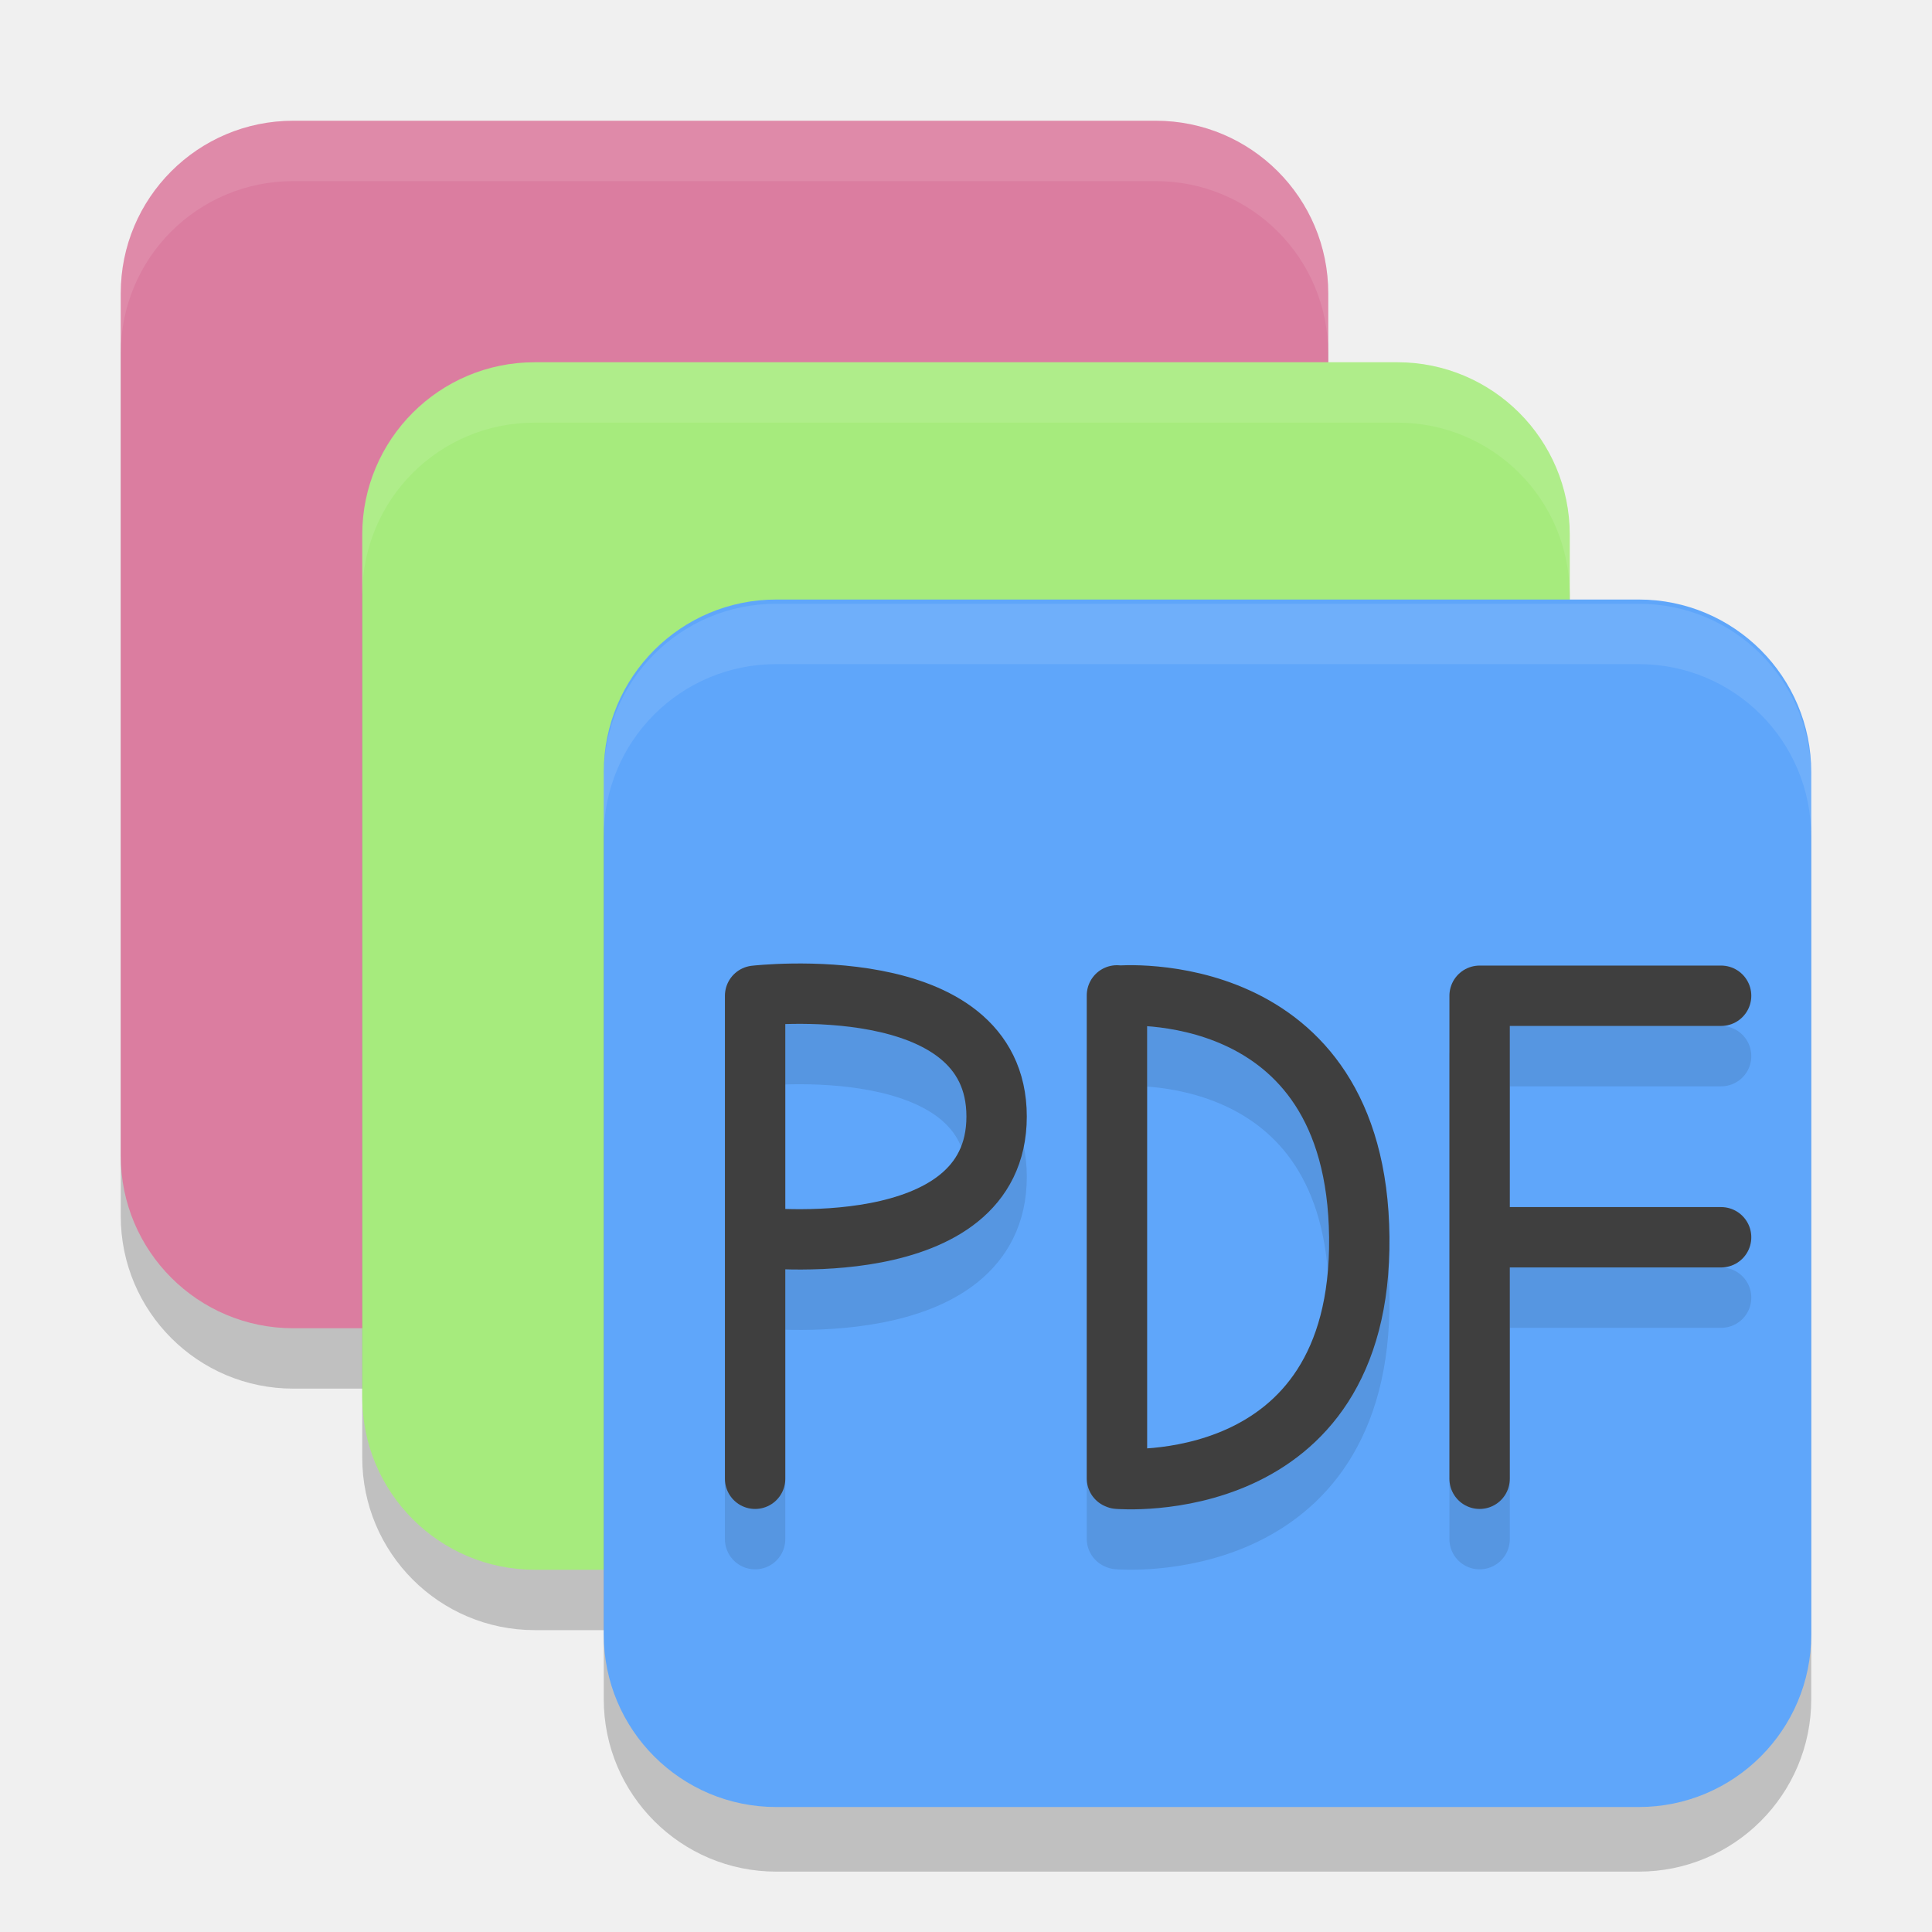
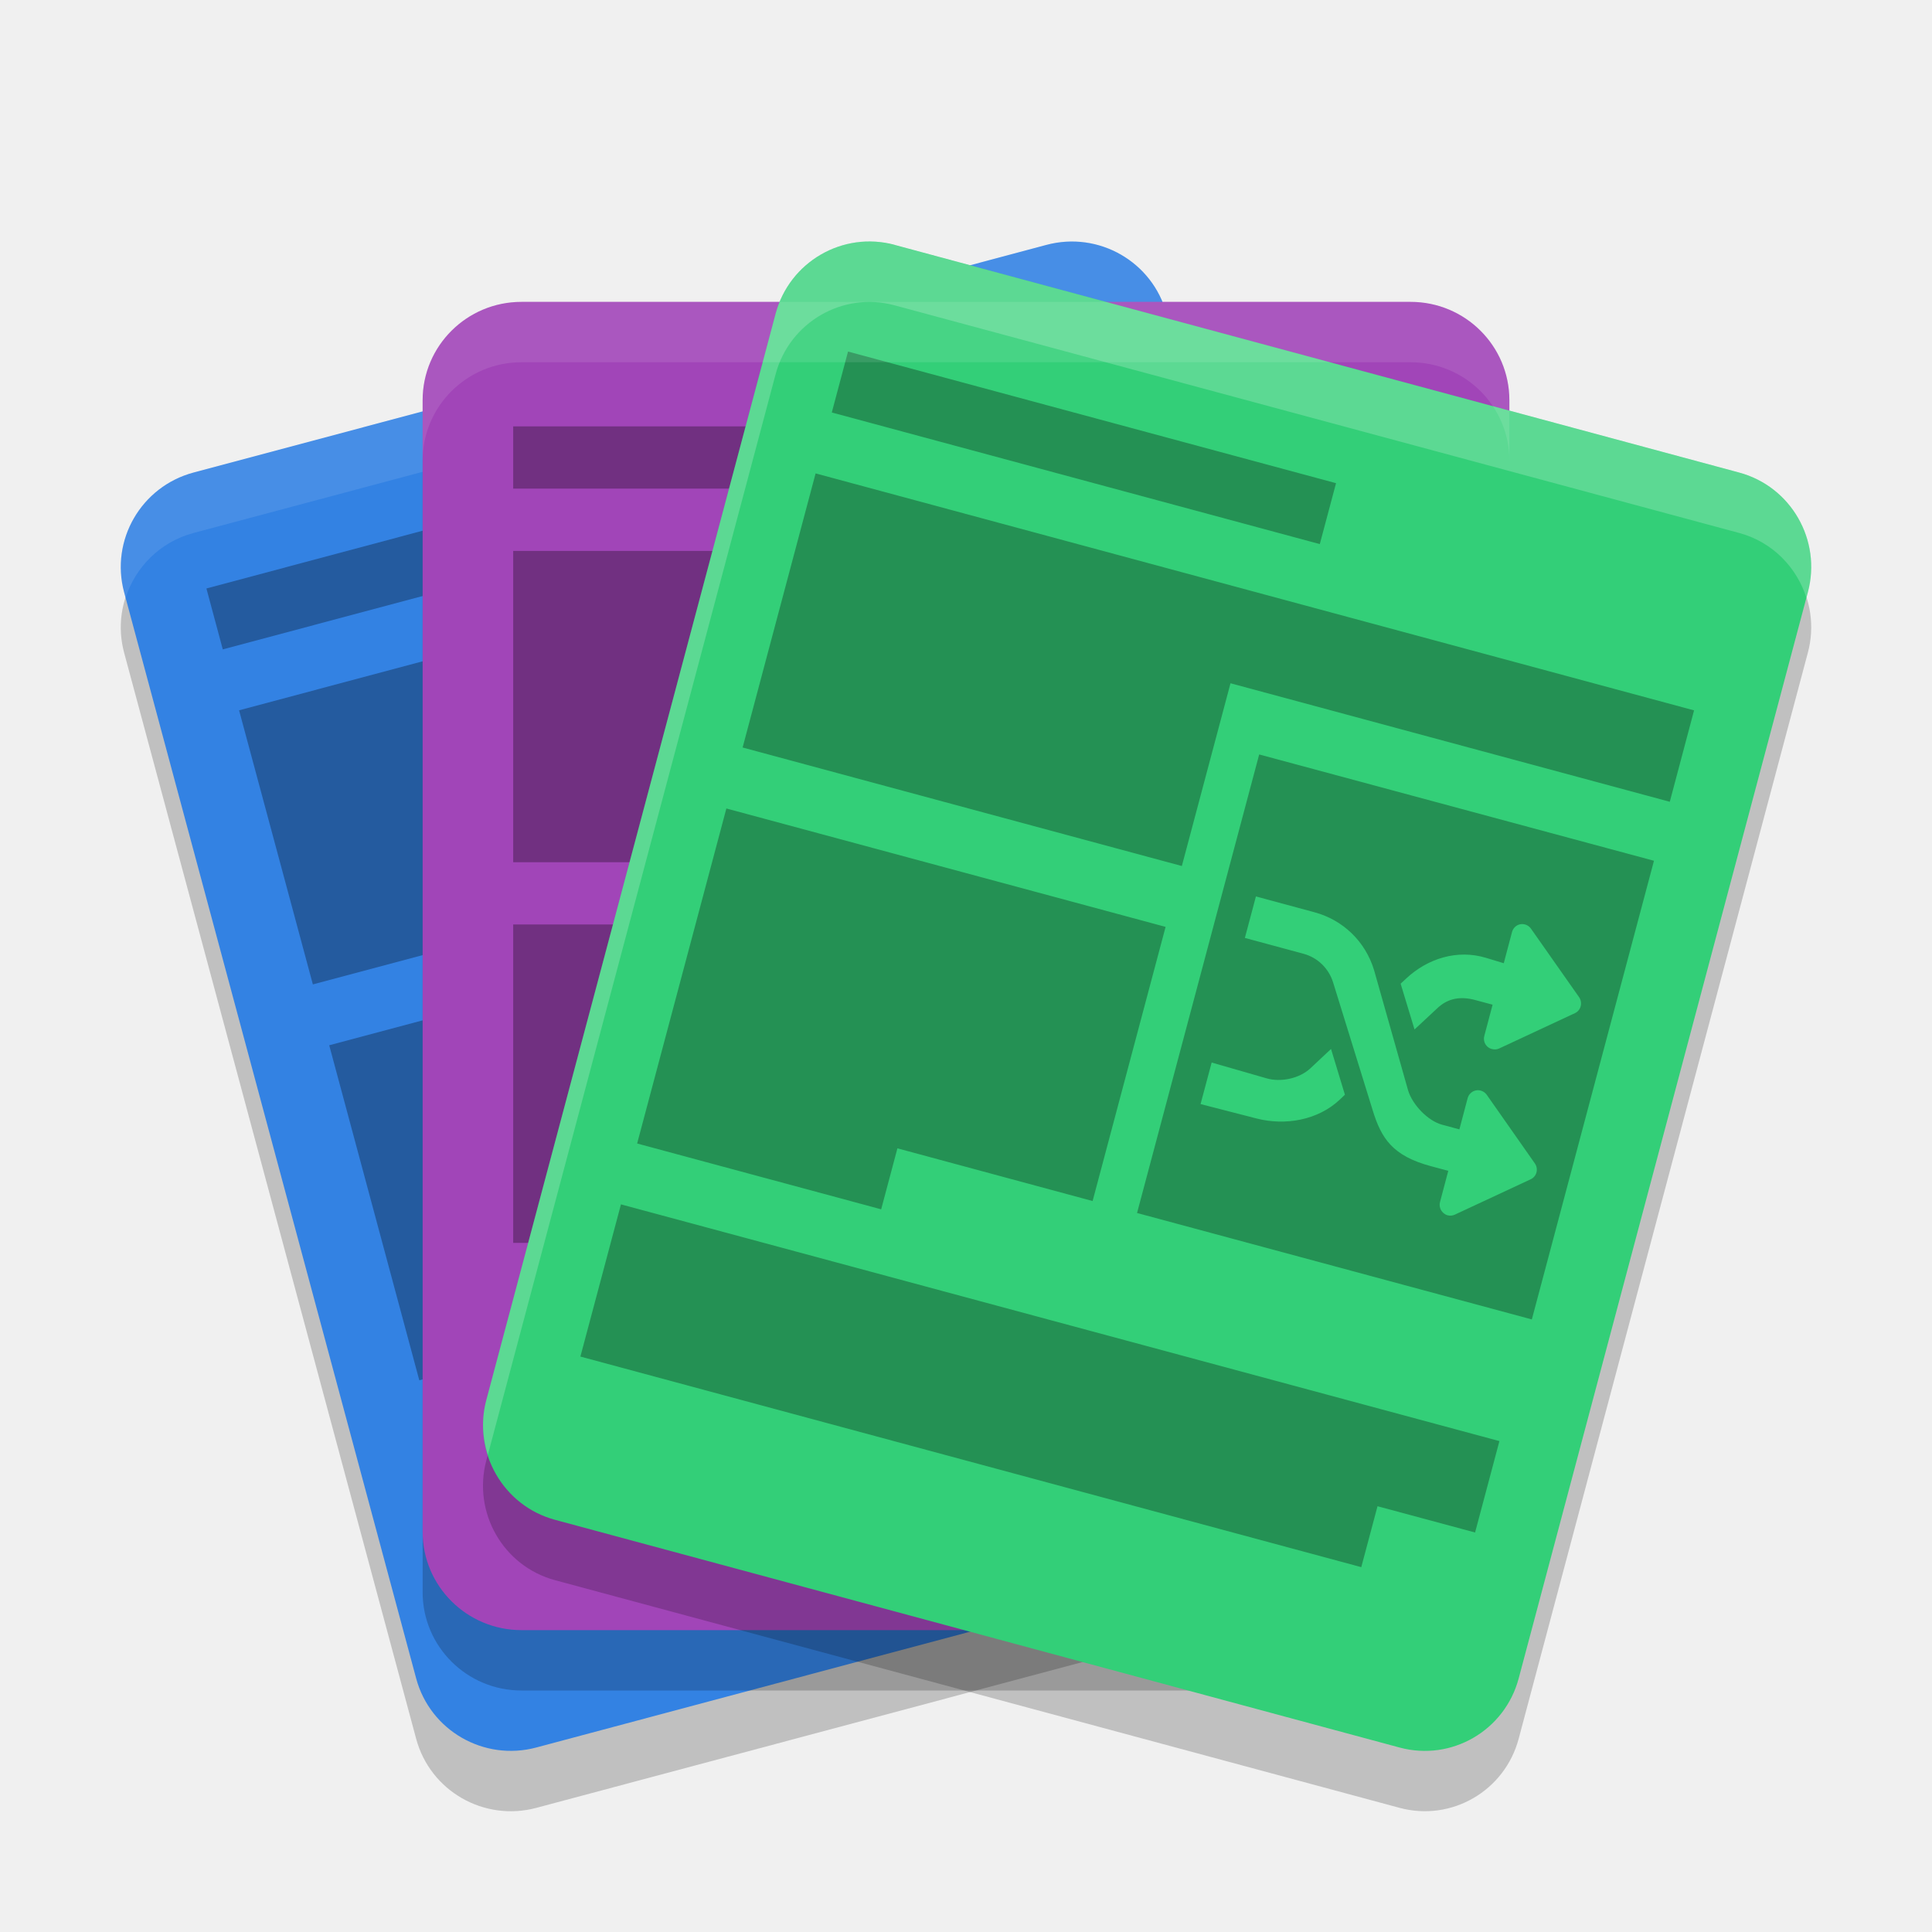
- <svg xmlns="http://www.w3.org/2000/svg" width="32" height="32" version="1">
-   <rect style="opacity:.2" width="20" height="20" x="-23" y="-22" rx="2.857" ry="2.857" transform="matrix(0,-1,-1,0,0,0)" />
-   <rect style="fill:#db7da0" width="20" height="20" x="-22" y="-22" rx="2.857" ry="2.857" transform="matrix(0,-1,-1,0,0,0)" />
-   <rect style="opacity:.2" width="20" height="20" x="-27" y="-26" rx="2.857" ry="2.857" transform="matrix(0,-1,-1,0,0,0)" />
-   <rect style="fill:#a6eb7d" width="20" height="20" x="-26" y="-26" rx="2.857" ry="2.857" transform="matrix(0,-1,-1,0,0,0)" />
-   <rect style="opacity:.2" width="20" height="20" x="-31" y="-30" rx="2.857" ry="2.857" transform="matrix(0,-1,-1,0,0,0)" />
-   <rect style="fill:#5fa6fa" width="20" height="20" x="-29.93" y="-30" rx="2.857" ry="2.857" transform="matrix(0,-1,-1,0,0,0)" />
-   <path style="opacity:.1;fill:#ffffff" d="m4.857 2c-1.583 0-2.857 1.275-2.857 2.857v1c0-1.583 1.275-2.857 2.857-2.857h14.285c1.583 0 2.857 1.275 2.857 2.857v-1c0-1.583-1.275-2.857-2.857-2.857z" />
-   <path style="opacity:.1;fill:#ffffff" d="m8.857 6c-1.583 0-2.857 1.275-2.857 2.857v1c0-1.583 1.275-2.857 2.857-2.857h14.285c1.583 0 2.857 1.275 2.857 2.857v-1c0-1.583-1.275-2.857-2.857-2.857z" />
-   <path style="opacity:.1;fill:#ffffff" d="m12.857 10c-1.583 0-2.857 1.275-2.857 2.857v1c0-1.583 1.275-2.857 2.857-2.857h14.285c1.583 0 2.857 1.275 2.857 2.857v-1c0-1.583-1.275-2.857-2.857-2.857z" />
-   <path style="opacity:0.1;stroke-linejoin:bevel;stroke:#000000;stroke-linecap:round;stroke-width:1;fill:none" d="m18.514 25.493s4.044 0.35 4-4c-0.044-4.35-4-4-4-4m-0.014 7.994v-8" />
-   <path style="stroke-linejoin:bevel;stroke:#3f3f3f;stroke-linecap:round;stroke-width:1;fill:none" d="m18.514 24.493s4.044 0.35 4-4c-0.044-4.35-4-4-4-4m-0.014 7.994v-8" />
-   <path style="opacity:0.1;stroke-linejoin:bevel;stroke:#000000;stroke-linecap:round;stroke-width:1;fill:none" d="m24.507 21.493h4m-4-4h4m-4 8v-8" />
-   <path style="stroke-linejoin:bevel;stroke:#3f3f3f;stroke-linecap:round;stroke-width:1;fill:none" d="m24.507 20.493h4m-4-4h4m-4 8v-8" />
-   <path style="opacity:0.1;stroke-linejoin:bevel;stroke:#000000;stroke-linecap:round;stroke-width:1;fill:none" d="m12.507 21.493s4 0.465 4-2c0-2.464-4-2-4-2m0 8v-8" />
-   <path style="stroke-linejoin:bevel;stroke:#3f3f3f;stroke-linecap:round;stroke-width:1;fill:none" d="m12.507 20.493s4 0.465 4-2c0-2.464-4-2-4-2m0 8v-8" />
+ <svg xmlns="http://www.w3.org/2000/svg" width="32" height="32" version="1.1">
+   <path style="opacity:0.2" d="M 3.205,8.827 17.333,5.056 c 0.867,-0.232 1.758,0.281 1.99,1.145 L 24.16,24.189 c 0.232,0.864 -0.282,1.751 -1.149,1.983 L 8.883,29.944 C 8.016,30.176 7.125,29.664 6.893,28.8 L 2.056,10.811 C 1.824,9.947 2.338,9.059 3.205,8.827 Z m 0,0" />
+   <path style="fill:#3382e3" d="M 3.205,7.827 17.333,4.056 c 0.867,-0.232 1.758,0.281 1.99,1.145 L 24.16,23.189 c 0.232,0.864 -0.282,1.751 -1.149,1.983 L 8.883,28.944 C 8.016,29.176 7.125,28.664 6.893,27.8 L 2.056,9.811 C 1.824,8.947 2.338,8.059 3.205,7.827 Z m 0,0" />
+   <path style="fill:#ffffff;opacity:0.1" d="M 17.658 4.002 C 17.55 4.008 17.44 4.028 17.332 4.057 L 3.205 7.828 C 2.338 8.06 1.823 8.947 2.055 9.811 L 2.08 9.902 C 2.243 9.395 2.65 8.976 3.205 8.828 L 17.332 5.057 C 18.199 4.825 19.09 5.337 19.322 6.201 L 24.135 24.098 C 24.226 23.812 24.244 23.5 24.16 23.189 L 19.322 5.201 C 19.119 4.445 18.413 3.957 17.658 4.002 z" />
+   <path style="opacity:0.2" d="M 8.637,6 H 23.364 C 24.268,6 25,6.729 25,7.629 V 26.371 C 25,27.271 24.268,28 23.364,28 H 8.637 C 7.733,28 7,27.271 7,26.371 V 7.629 C 7,6.729 7.733,6 8.637,6 Z m 0,0" />
+   <path style="opacity:0.3" d="M 11.58,7.567 3.419,9.747 3.69,10.756 11.851,8.576 Z m 7.073,0.274 -14.693,3.924 1.222,4.54 7.346,-1.961 -0.814,-3.027 7.346,-1.961 z m -5.854,7.511 -7.346,1.961 1.492,5.549 4.081,-1.089 -0.271,-1.009 3.265,-0.871 z" />
+   <path style="fill:#a145b8" d="M 8.637,5 H 23.364 C 24.268,5 25,5.729 25,6.629 V 25.371 C 25,26.271 24.268,27 23.364,27 H 8.637 C 7.733,27 7,26.271 7,25.371 V 6.629 C 7,5.729 7.733,5 8.637,5 Z m 0,0" />
+   <path style="opacity:0.2" d="M 14.817,5.056 28.806,8.827 c 0.859,0.232 1.369,1.119 1.138,1.983 l -4.79,17.989 c -0.23,0.864 -1.112,1.376 -1.971,1.145 L 9.193,26.173 C 8.334,25.941 7.825,25.053 8.055,24.189 L 12.845,6.2 c 0.23,-0.864 1.113,-1.376 1.972,-1.145 z m 0,0" />
+   <path style="opacity:0.3" d="m 8.5,7.062 v 1.031 h 8.509 V 7.062 Z m 0,2.063 V 14.281 h 7.658 v -3.682 h 7.659 V 9.125 Z m 0,6.187 v 5.274 h 4.254 v -1.052 h 3.403 V 15.312 Z m 0,6.325 v 2.627 h 13.615 v -1.051 h 1.702 v -1.576 z" />
+   <path style="fill:#33cf78" d="M 14.817,4.056 28.806,7.827 c 0.859,0.232 1.369,1.119 1.138,1.983 L 25.154,27.8 c -0.23,0.864 -1.112,1.376 -1.971,1.145 L 9.193,25.173 C 8.334,24.941 7.825,24.053 8.055,23.189 L 12.845,5.2 c 0.23,-0.864 1.113,-1.376 1.972,-1.145 z m 0,0" />
+   <path style="opacity:0.3" d="m 14.046,5.823 -0.269,1.009 8.083,2.18 0.269,-1.009 z m -0.537,2.018 -1.209,4.54 7.275,1.963 0.806,-3.027 7.276,1.963 0.402,-1.514 z m 7.347,4.655 -2.023,7.595 6.539,1.763 2.023,-7.597 z m -8.825,0.895 -1.478,5.549 4.042,1.09 0.269,-1.01 3.233,0.873 1.209,-4.541 z m 8.771,1.457 0.97,0.262 c 0.475,0.128 0.844,0.486 0.987,0.959 L 23.323,18.062 c 0.072,0.236 0.326,0.503 0.563,0.567 l 0.286,0.077 0.137,-0.517 c 0.018,-0.067 0.072,-0.116 0.14,-0.129 0.067,-0.012 0.136,0.017 0.176,0.073 l 0.797,1.137 c 0.03,0.043 0.04,0.097 0.027,0.148 -0.013,0.051 -0.049,0.093 -0.097,0.115 l -1.255,0.585 c -0.039,0.018 -0.082,0.022 -0.121,0.011 -0.024,-0.007 -0.047,-0.02 -0.067,-0.037 -0.053,-0.045 -0.075,-0.114 -0.058,-0.182 l 0.137,-0.517 -0.286,-0.077 c -0.636,-0.171 -0.823,-0.458 -0.967,-0.93 l -0.653,-2.109 c -0.072,-0.236 -0.256,-0.416 -0.493,-0.48 l -0.97,-0.262 z m 4.406,0.458 c 0.059,-0.002 0.115,0.027 0.15,0.076 l 0.797,1.135 c 0.03,0.044 0.039,0.098 0.026,0.149 -0.013,0.051 -0.048,0.093 -0.095,0.115 l -1.255,0.585 c -0.039,0.018 -0.082,0.02 -0.121,0.009 -0.024,-0.006 -0.048,-0.018 -0.069,-0.035 -0.053,-0.045 -0.074,-0.115 -0.056,-0.182 l 0.137,-0.517 -0.286,-0.077 c -0.237,-0.064 -0.447,-0.036 -0.627,0.133 l -0.38,0.354 -0.23,-0.758 0.089,-0.083 c 0.359,-0.337 0.851,-0.488 1.322,-0.346 l 0.297,0.09 0.137,-0.517 c 0.018,-0.067 0.072,-0.118 0.14,-0.129 0.008,-0.002 0.017,-0.003 0.026,-0.003 z m -3.162,2.068 0.23,0.758 -0.087,0.083 C 21.829,18.553 21.291,18.648 20.814,18.526 l -0.929,-0.239 0.184,-0.688 0.911,0.262 c 0.236,0.068 0.545,0.002 0.725,-0.167 z m -11.761,2.574 -0.672,2.521 12.934,3.488 0.269,-1.009 1.616,0.435 0.403,-1.514 z" />
+   <path style="fill:#ffffff;opacity:0.1" d="M 8.637 5 C 7.733 5 7 5.729 7 6.629 L 7 7.629 C 7 6.729 7.733 6 8.637 6 L 23.363 6 C 24.267 6 25 6.729 25 7.629 L 25 6.629 C 25 5.729 24.267 5 23.363 5 L 8.637 5 z" />
+   <path style="fill:#ffffff;opacity:0.2" d="M 14.494 4.002 C 13.747 3.957 13.047 4.445 12.846 5.201 L 8.055 23.189 C 7.972 23.5 7.99 23.812 8.08 24.098 L 12.846 6.201 C 13.076 5.337 13.958 4.825 14.816 5.057 L 28.807 8.828 C 29.356 8.976 29.759 9.395 29.92 9.902 L 29.945 9.811 C 30.176 8.947 29.665 8.06 28.807 7.828 L 14.816 4.057 C 14.709 4.028 14.601 4.008 14.494 4.002 z" />
</svg>
